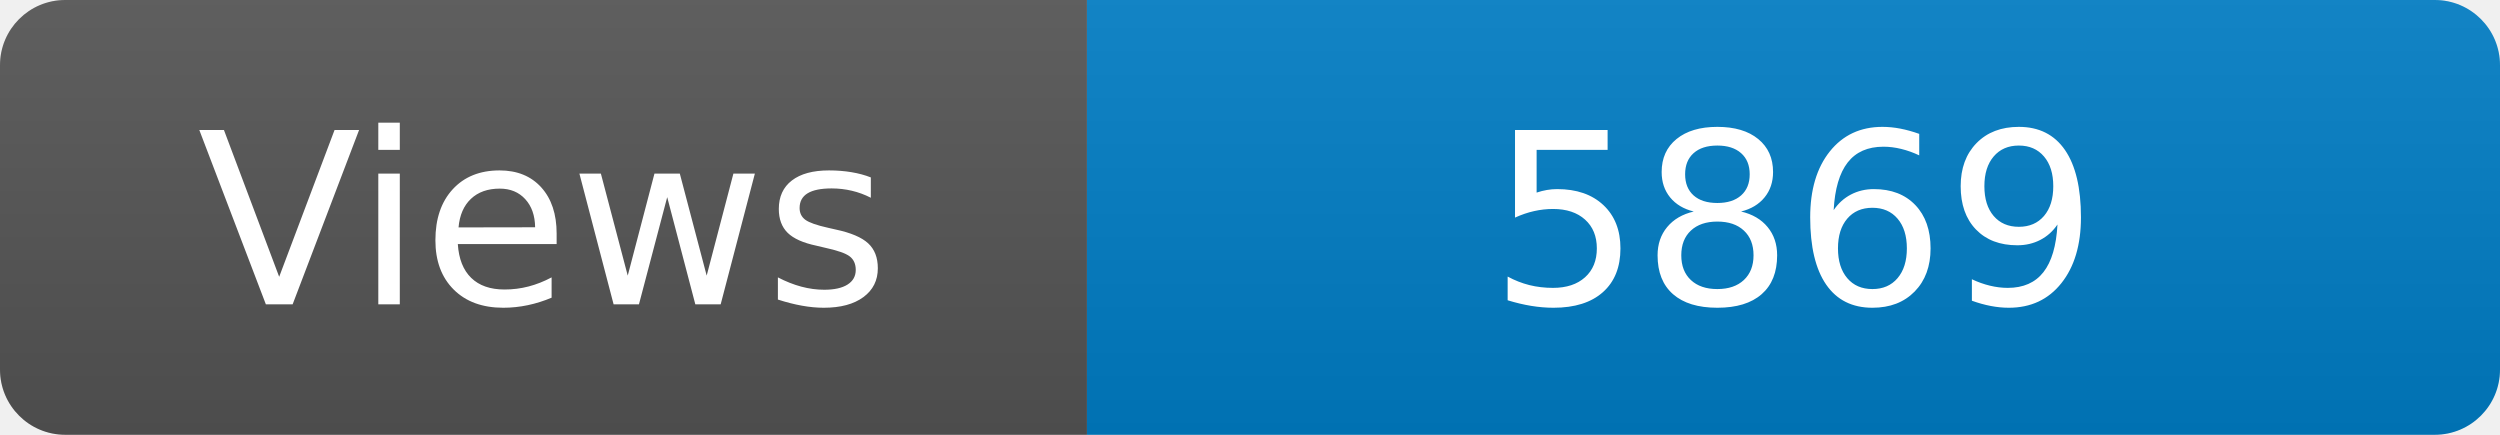
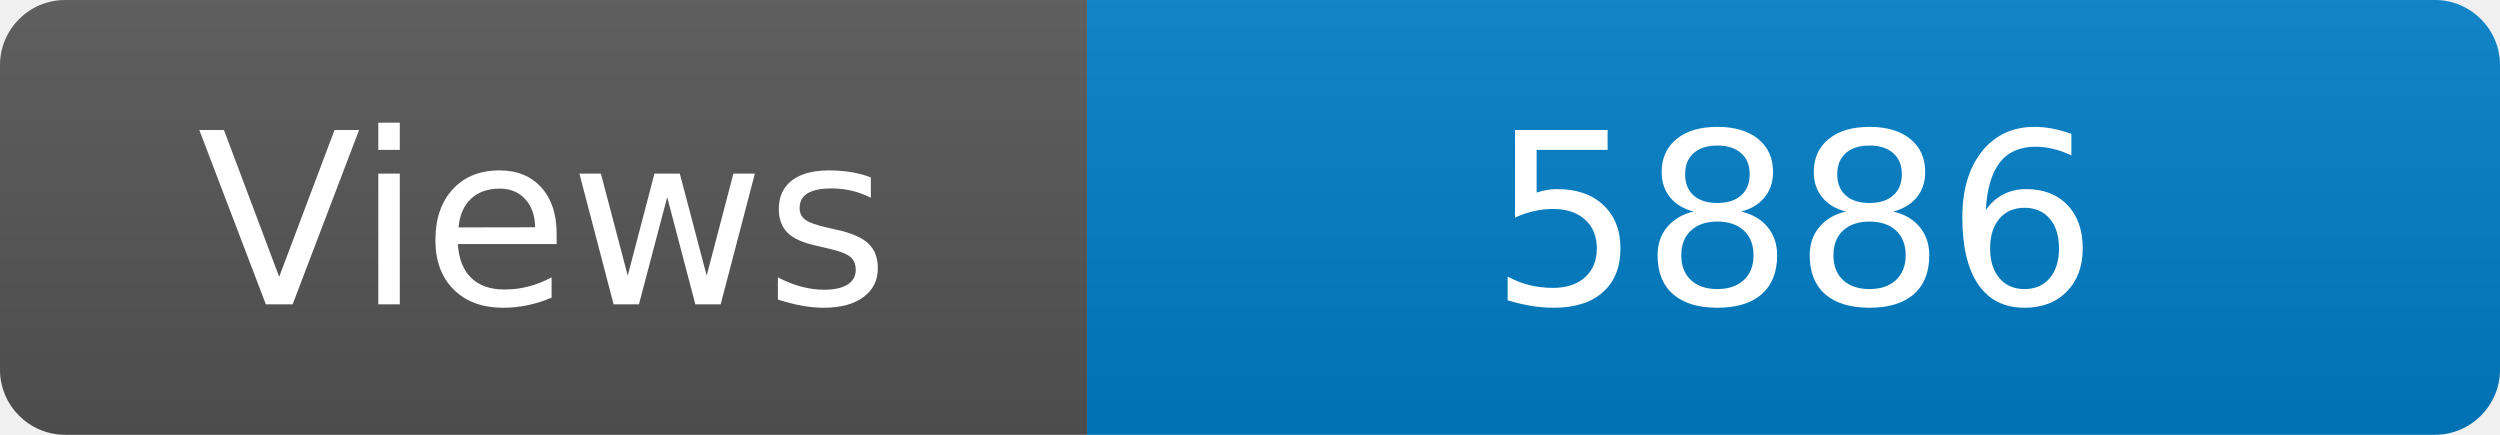
<svg xmlns="http://www.w3.org/2000/svg" width="115" height="20" role="img" aria-label="Maintained?: yes">
  <linearGradient id="s" x2="0" y2="100%">
    <stop offset="0" stop-color="#bbb" stop-opacity=".1" />
    <stop offset="1" stop-opacity=".1" />
  </linearGradient>
  <clipPath id="r">
    <rect width="115" height="20" rx="3" fill="#fff" />
  </clipPath>
  <g clip-path="url(#r)">
    <rect width="50" height="20" fill="#555" />
    <rect x="50" width="160" height="20" fill="#007ec6" />
    <rect width="115" height="20" fill="url(#s)" />
  </g>
  <g fill="#fff" text-anchor="middle" font-family="Verdana,Geneva,DejaVu Sans,sans-serif" font-size="110">
    <text x="250" y="140" transform="scale(.1)" fill="#fff">Views</text>
-     <text x="825" y="140" transform="scale(.1)" fill="#fff">5869</text>
+     <text x="825" y="140" transform="scale(.1)" fill="#fff">5886</text>
  </g>
</svg>
